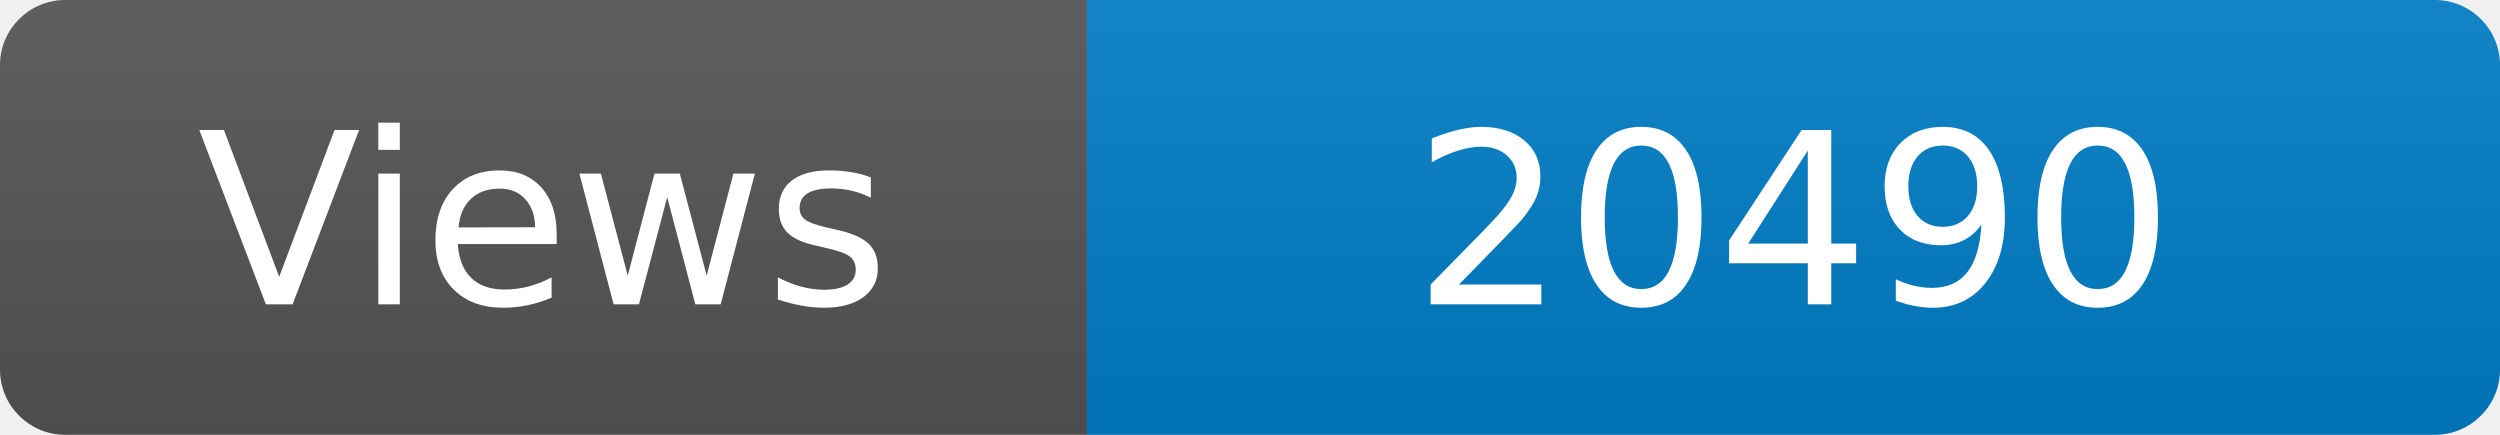
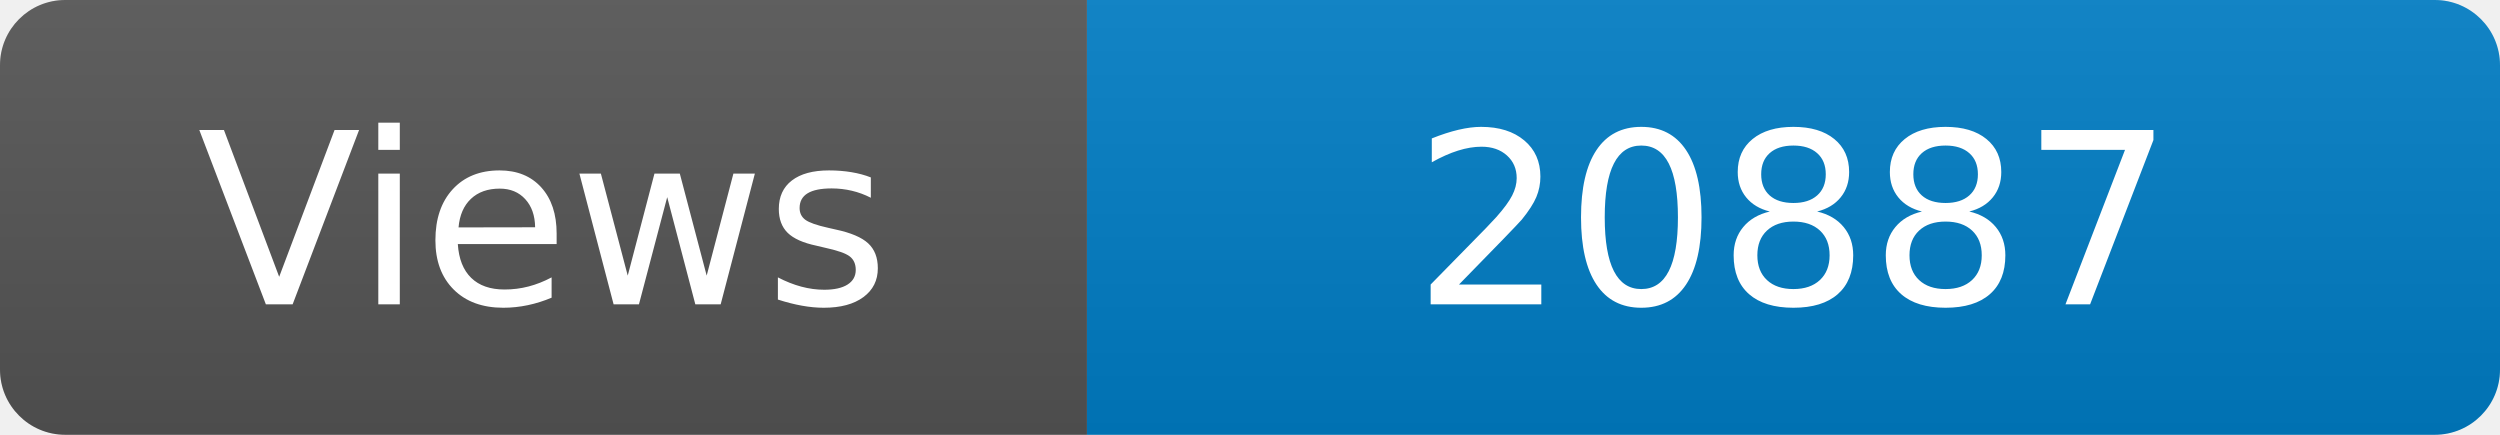
<svg xmlns="http://www.w3.org/2000/svg" width="115" height="20" role="img" aria-label="Maintained?: yes">
  <linearGradient id="s" x2="0" y2="100%">
    <stop offset="0" stop-color="#bbb" stop-opacity=".1" />
    <stop offset="1" stop-opacity=".1" />
  </linearGradient>
  <clipPath id="r">
    <rect width="115" height="20" rx="3" fill="#fff" />
  </clipPath>
  <g clip-path="url(#r)">
    <rect width="50" height="20" fill="#555" />
    <rect x="50" width="160" height="20" fill="#007ec6" />
    <rect width="115" height="20" fill="url(#s)" />
  </g>
  <g fill="#fff" text-anchor="middle" font-family="Verdana,Geneva,DejaVu Sans,sans-serif" font-size="110">
    <text x="250" y="140" transform="scale(.1)" fill="#fff">Views</text>
-     <text x="825" y="140" transform="scale(.1)" fill="#fff">20490</text>
+     <text x="825" y="140" transform="scale(.1)" fill="#fff">20887</text>
  </g>
</svg>
